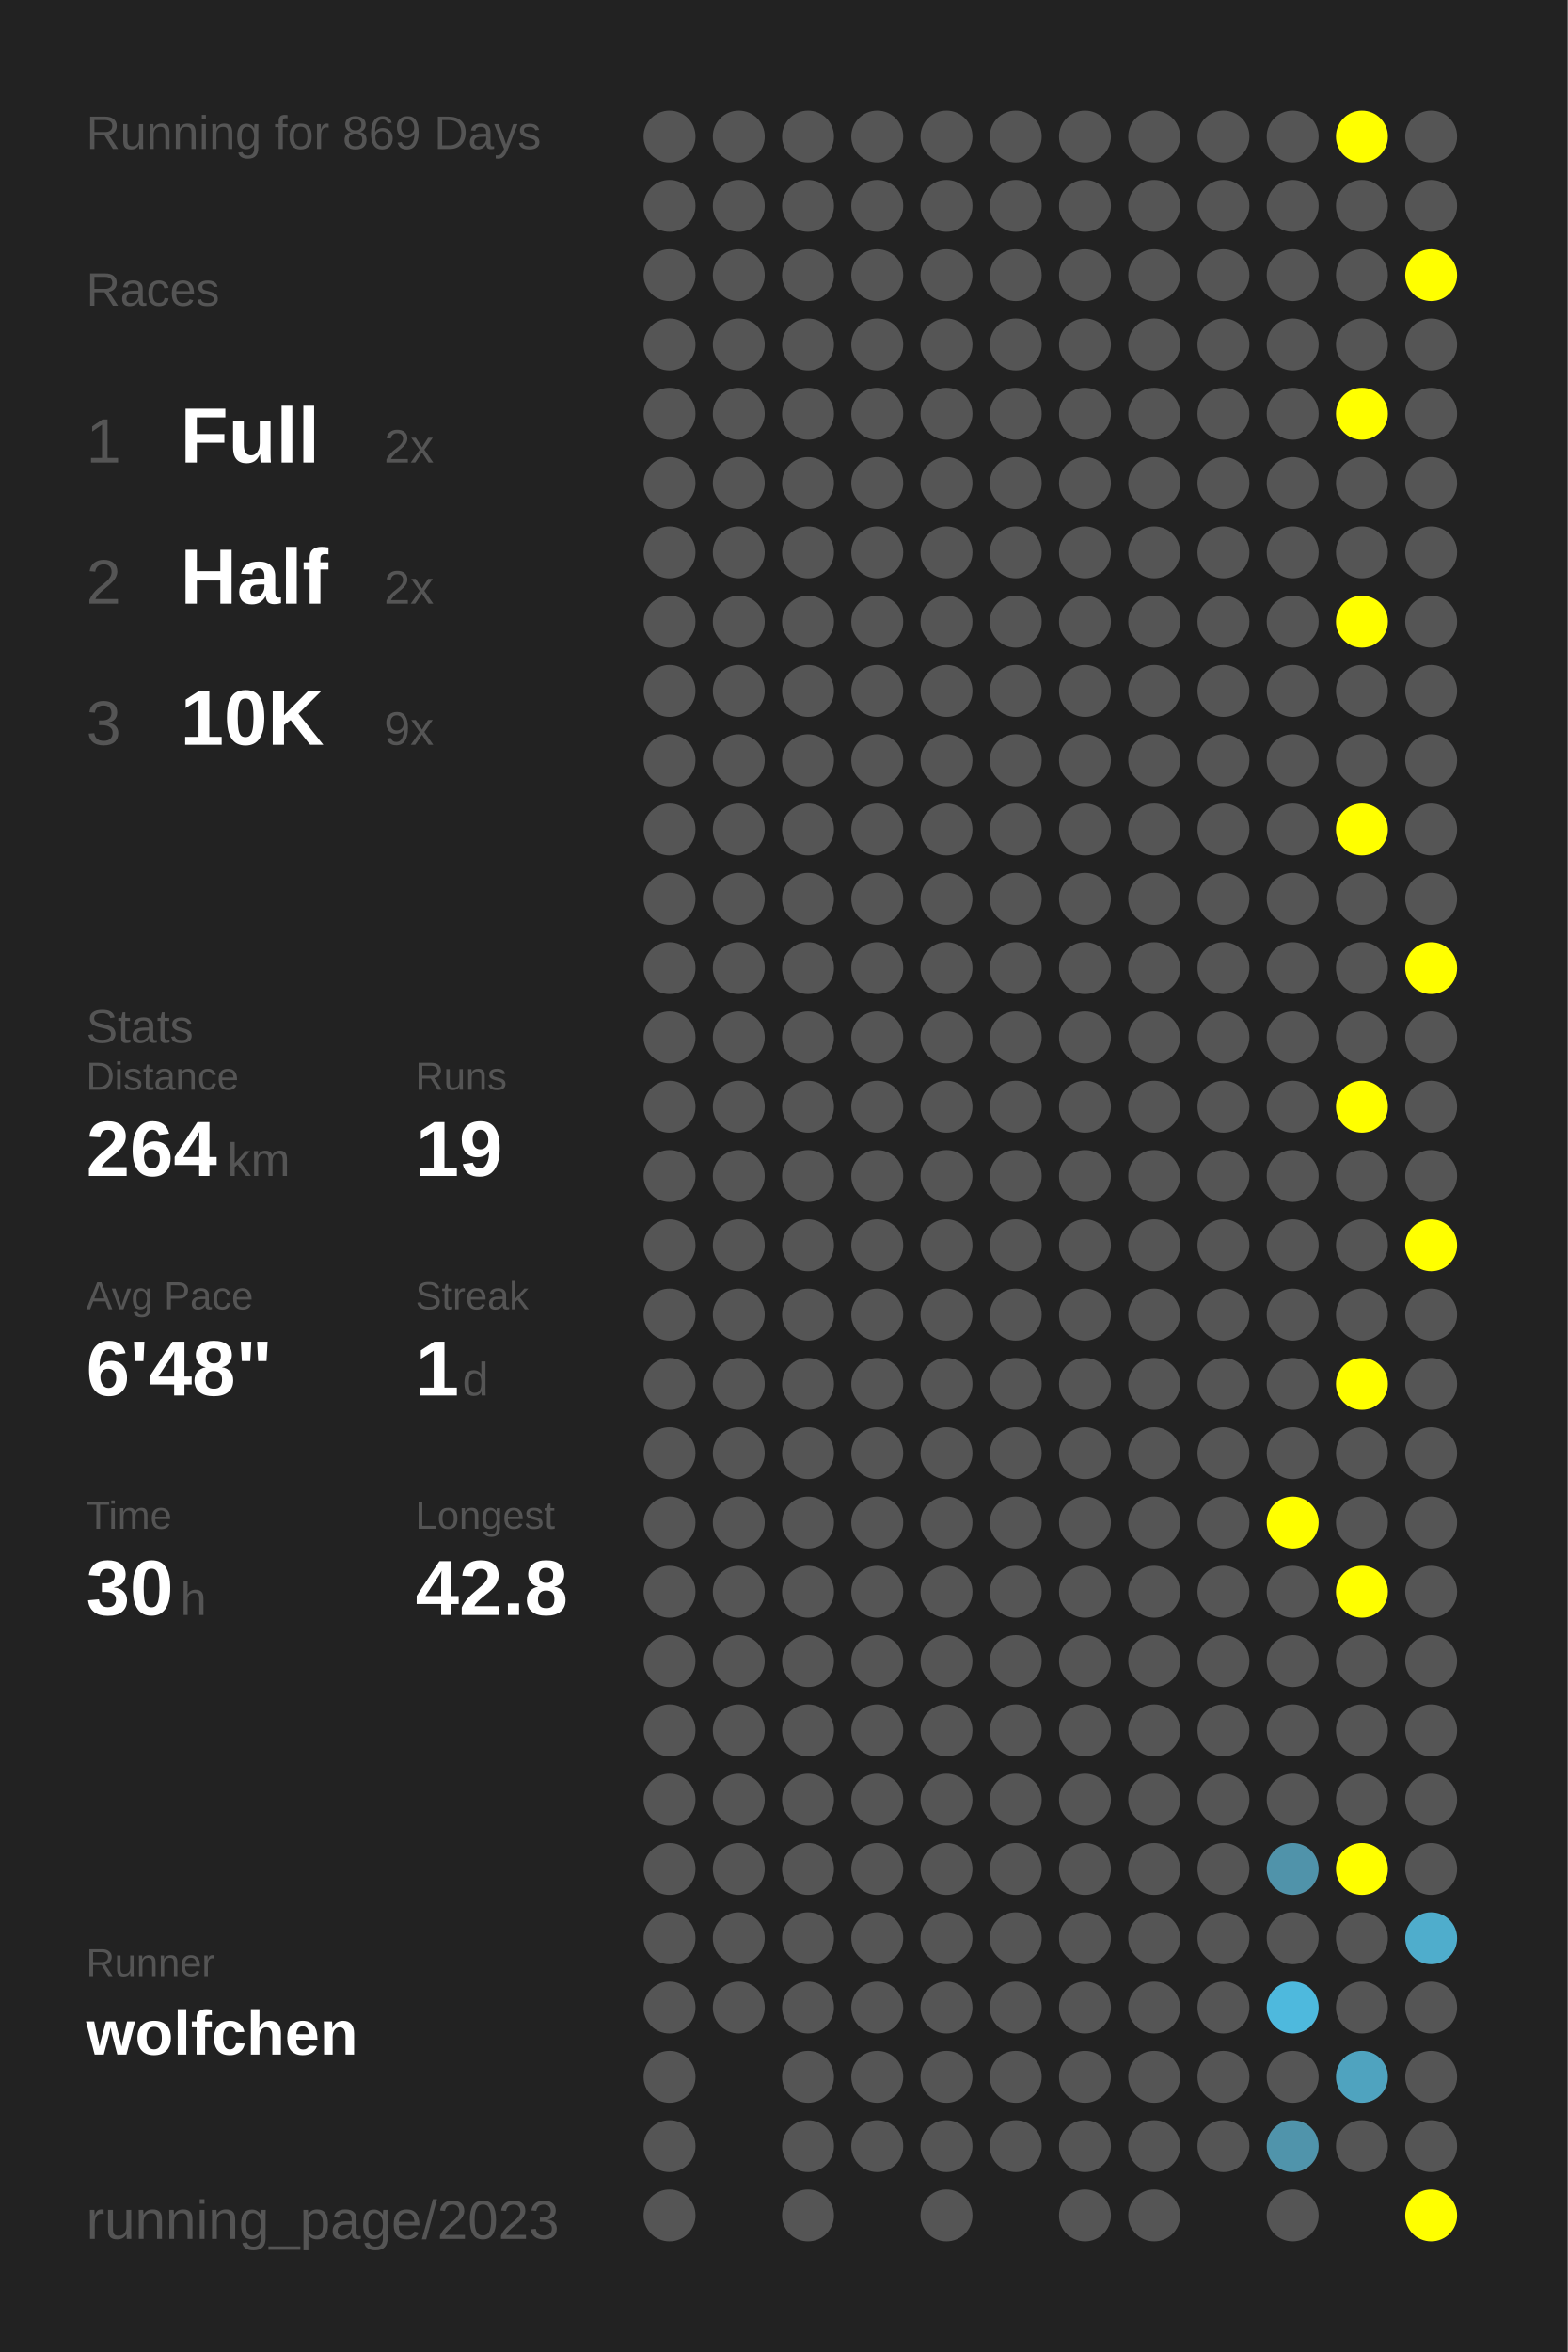
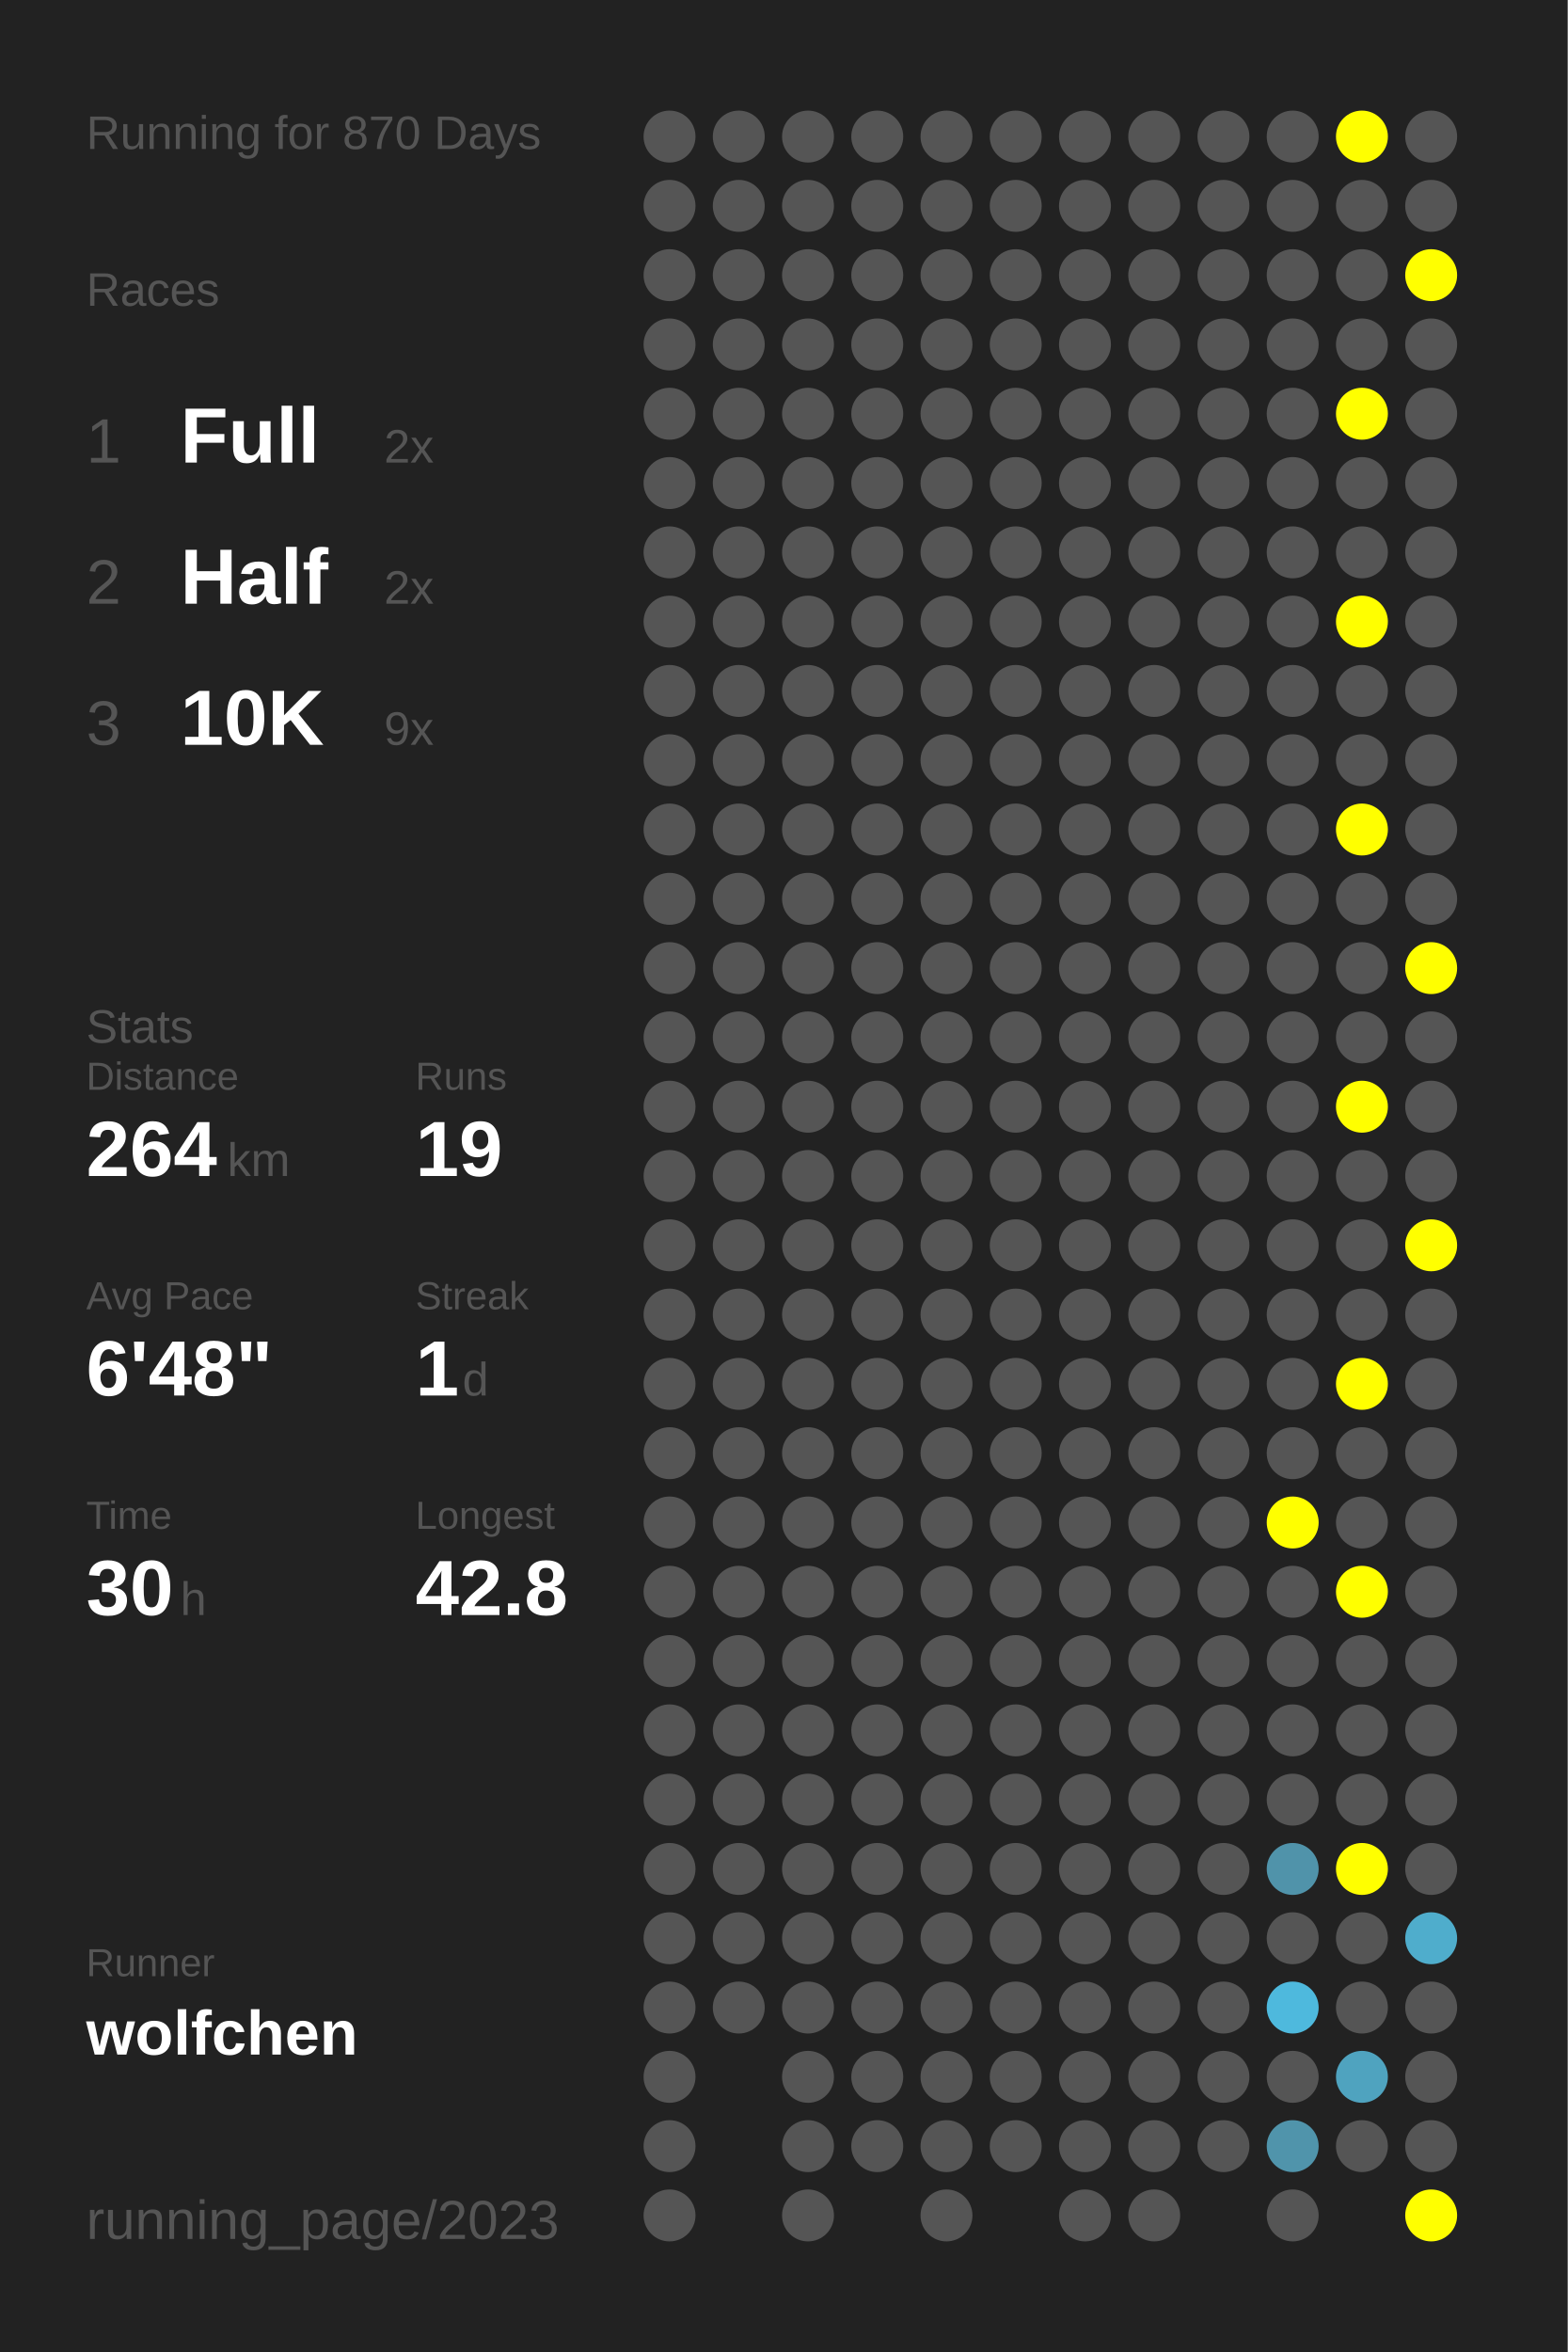
<svg xmlns="http://www.w3.org/2000/svg" baseProfile="full" height="300mm" version="1.1" viewBox="0,0,200,300" width="200mm">
  <defs />
  <rect fill="#222222" height="300" width="200" x="0" y="0" />
-   <text fill="#555555" style="font-size:6px; font-family:Arial;" x="11" y="19">Running for 869 Days</text>
+   <text fill="#555555" style="font-size:6px; font-family:Arial;" x="11" y="19">Running for 870 Days</text>
  <text fill="#555555" style="font-size:6px; font-family:Arial;" x="11" y="39">Races</text>
  <text fill="#555555" style="font-size:8px; font-family:Arial;" x="11" y="59">1</text>
  <text fill="#FFFFFF" style="font-size:10px; font-family:Arial; font-weight:bold;" x="23" y="59">Full</text>
  <text fill="#555555" style="font-size:6px; font-family:Arial;" x="49" y="59">2x</text>
  <text fill="#555555" style="font-size:8px; font-family:Arial;" x="11" y="77">2</text>
  <text fill="#FFFFFF" style="font-size:10px; font-family:Arial; font-weight:bold;" x="23" y="77">Half</text>
  <text fill="#555555" style="font-size:6px; font-family:Arial;" x="49" y="77">2x</text>
  <text fill="#555555" style="font-size:8px; font-family:Arial;" x="11" y="95">3</text>
  <text fill="#FFFFFF" style="font-size:10px; font-family:Arial; font-weight:bold;" x="23" y="95">10K</text>
  <text fill="#555555" style="font-size:6px; font-family:Arial;" x="49" y="95">9x</text>
  <text fill="#555555" style="font-size:6px; font-family:Arial;" x="11" y="133">Stats</text>
  <text fill="#555555" style="font-size:5px; font-family:Arial;" x="11" y="139">Distance</text>
  <text fill="#FFFFFF" style="font-size:10px; font-family:Arial; font-weight:bold;" x="11" y="150">264</text>
  <text fill="#555555" style="font-size:6px; font-family:Arial;" x="29" y="150">km</text>
  <text fill="#555555" style="font-size:5px; font-family:Arial;" x="53" y="139">Runs</text>
  <text fill="#FFFFFF" style="font-size:10px; font-family:Arial; font-weight:bold;" x="53" y="150">19</text>
  <text fill="#555555" style="font-size:5px; font-family:Arial;" x="11" y="167">Avg Pace</text>
  <text fill="#FFFFFF" style="font-size:10px; font-family:Arial; font-weight:bold;" x="11" y="178">6'48"</text>
  <text fill="#555555" style="font-size:5px; font-family:Arial;" x="53" y="167">Streak</text>
  <text fill="#FFFFFF" style="font-size:10px; font-family:Arial; font-weight:bold;" x="53" y="178">1</text>
  <text fill="#555555" style="font-size:6px; font-family:Arial;" x="59" y="178">d</text>
  <text fill="#555555" style="font-size:5px; font-family:Arial;" x="11" y="195">Time</text>
  <text fill="#FFFFFF" style="font-size:10px; font-family:Arial; font-weight:bold;" x="11" y="206">30</text>
  <text fill="#555555" style="font-size:6px; font-family:Arial;" x="23" y="206">h</text>
  <text fill="#555555" style="font-size:5px; font-family:Arial;" x="53" y="195">Longest</text>
  <text fill="#FFFFFF" style="font-size:10px; font-family:Arial; font-weight:bold;" x="53" y="206">42.8</text>
  <text fill="#555555" style="font-size:5px; font-family:Arial;" x="11" y="252.065">Runner</text>
  <text fill="#FFFFFF" style="font-size:8px; font-family:Arial; font-weight:bold;" x="11" y="262.065">wolfchen</text>
  <text fill="#555555" style="font-size:7px; font-family:Arial;" x="11" y="285.581">running_page/2023</text>
  <circle cx="85.417" cy="17.419" fill="#555555" r="3.312" />
  <circle cx="85.417" cy="26.258" fill="#555555" r="3.312" />
  <circle cx="85.417" cy="35.097" fill="#555555" r="3.312" />
  <circle cx="85.417" cy="43.935" fill="#555555" r="3.312" />
  <circle cx="85.417" cy="52.774" fill="#555555" r="3.312" />
  <circle cx="85.417" cy="61.613" fill="#555555" r="3.312" />
  <circle cx="85.417" cy="70.452" fill="#555555" r="3.312" />
  <circle cx="85.417" cy="79.29" fill="#555555" r="3.312" />
  <circle cx="85.417" cy="88.129" fill="#555555" r="3.312" />
  <circle cx="85.417" cy="96.968" fill="#555555" r="3.312" />
  <circle cx="85.417" cy="105.806" fill="#555555" r="3.312" />
  <circle cx="85.417" cy="114.645" fill="#555555" r="3.312" />
  <circle cx="85.417" cy="123.484" fill="#555555" r="3.312" />
  <circle cx="85.417" cy="132.323" fill="#555555" r="3.312" />
  <circle cx="85.417" cy="141.161" fill="#555555" r="3.312" />
  <circle cx="85.417" cy="150" fill="#555555" r="3.312" />
  <circle cx="85.417" cy="158.839" fill="#555555" r="3.312" />
  <circle cx="85.417" cy="167.677" fill="#555555" r="3.312" />
  <circle cx="85.417" cy="176.516" fill="#555555" r="3.312" />
  <circle cx="85.417" cy="185.355" fill="#555555" r="3.312" />
  <circle cx="85.417" cy="194.194" fill="#555555" r="3.312" />
  <circle cx="85.417" cy="203.032" fill="#555555" r="3.312" />
  <circle cx="85.417" cy="211.871" fill="#555555" r="3.312" />
  <circle cx="85.417" cy="220.71" fill="#555555" r="3.312" />
  <circle cx="85.417" cy="229.548" fill="#555555" r="3.312" />
  <circle cx="85.417" cy="238.387" fill="#555555" r="3.312" />
  <circle cx="85.417" cy="247.226" fill="#555555" r="3.312" />
  <circle cx="85.417" cy="256.065" fill="#555555" r="3.312" />
  <circle cx="85.417" cy="264.903" fill="#555555" r="3.312" />
  <circle cx="85.417" cy="273.742" fill="#555555" r="3.312" />
  <circle cx="85.417" cy="282.581" fill="#555555" r="3.312" />
  <circle cx="94.25" cy="17.419" fill="#555555" r="3.312" />
  <circle cx="94.25" cy="26.258" fill="#555555" r="3.312" />
  <circle cx="94.25" cy="35.097" fill="#555555" r="3.312" />
  <circle cx="94.25" cy="43.935" fill="#555555" r="3.312" />
  <circle cx="94.25" cy="52.774" fill="#555555" r="3.312" />
  <circle cx="94.25" cy="61.613" fill="#555555" r="3.312" />
  <circle cx="94.25" cy="70.452" fill="#555555" r="3.312" />
  <circle cx="94.25" cy="79.29" fill="#555555" r="3.312" />
  <circle cx="94.25" cy="88.129" fill="#555555" r="3.312" />
  <circle cx="94.25" cy="96.968" fill="#555555" r="3.312" />
  <circle cx="94.25" cy="105.806" fill="#555555" r="3.312" />
  <circle cx="94.25" cy="114.645" fill="#555555" r="3.312" />
  <circle cx="94.25" cy="123.484" fill="#555555" r="3.312" />
  <circle cx="94.25" cy="132.323" fill="#555555" r="3.312" />
  <circle cx="94.25" cy="141.161" fill="#555555" r="3.312" />
  <circle cx="94.25" cy="150" fill="#555555" r="3.312" />
  <circle cx="94.25" cy="158.839" fill="#555555" r="3.312" />
  <circle cx="94.25" cy="167.677" fill="#555555" r="3.312" />
  <circle cx="94.25" cy="176.516" fill="#555555" r="3.312" />
  <circle cx="94.25" cy="185.355" fill="#555555" r="3.312" />
  <circle cx="94.25" cy="194.194" fill="#555555" r="3.312" />
  <circle cx="94.25" cy="203.032" fill="#555555" r="3.312" />
  <circle cx="94.25" cy="211.871" fill="#555555" r="3.312" />
  <circle cx="94.25" cy="220.71" fill="#555555" r="3.312" />
  <circle cx="94.25" cy="229.548" fill="#555555" r="3.312" />
  <circle cx="94.25" cy="238.387" fill="#555555" r="3.312" />
  <circle cx="94.25" cy="247.226" fill="#555555" r="3.312" />
  <circle cx="94.25" cy="256.065" fill="#555555" r="3.312" />
  <circle cx="103.083" cy="17.419" fill="#555555" r="3.312" />
  <circle cx="103.083" cy="26.258" fill="#555555" r="3.312" />
  <circle cx="103.083" cy="35.097" fill="#555555" r="3.312" />
  <circle cx="103.083" cy="43.935" fill="#555555" r="3.312" />
  <circle cx="103.083" cy="52.774" fill="#555555" r="3.312" />
  <circle cx="103.083" cy="61.613" fill="#555555" r="3.312" />
  <circle cx="103.083" cy="70.452" fill="#555555" r="3.312" />
  <circle cx="103.083" cy="79.29" fill="#555555" r="3.312" />
  <circle cx="103.083" cy="88.129" fill="#555555" r="3.312" />
  <circle cx="103.083" cy="96.968" fill="#555555" r="3.312" />
  <circle cx="103.083" cy="105.806" fill="#555555" r="3.312" />
  <circle cx="103.083" cy="114.645" fill="#555555" r="3.312" />
  <circle cx="103.083" cy="123.484" fill="#555555" r="3.312" />
  <circle cx="103.083" cy="132.323" fill="#555555" r="3.312" />
  <circle cx="103.083" cy="141.161" fill="#555555" r="3.312" />
  <circle cx="103.083" cy="150" fill="#555555" r="3.312" />
  <circle cx="103.083" cy="158.839" fill="#555555" r="3.312" />
  <circle cx="103.083" cy="167.677" fill="#555555" r="3.312" />
  <circle cx="103.083" cy="176.516" fill="#555555" r="3.312" />
  <circle cx="103.083" cy="185.355" fill="#555555" r="3.312" />
  <circle cx="103.083" cy="194.194" fill="#555555" r="3.312" />
  <circle cx="103.083" cy="203.032" fill="#555555" r="3.312" />
  <circle cx="103.083" cy="211.871" fill="#555555" r="3.312" />
  <circle cx="103.083" cy="220.71" fill="#555555" r="3.312" />
  <circle cx="103.083" cy="229.548" fill="#555555" r="3.312" />
  <circle cx="103.083" cy="238.387" fill="#555555" r="3.312" />
  <circle cx="103.083" cy="247.226" fill="#555555" r="3.312" />
  <circle cx="103.083" cy="256.065" fill="#555555" r="3.312" />
  <circle cx="103.083" cy="264.903" fill="#555555" r="3.312" />
  <circle cx="103.083" cy="273.742" fill="#555555" r="3.312" />
  <circle cx="103.083" cy="282.581" fill="#555555" r="3.312" />
  <circle cx="111.917" cy="17.419" fill="#555555" r="3.312" />
  <circle cx="111.917" cy="26.258" fill="#555555" r="3.312" />
  <circle cx="111.917" cy="35.097" fill="#555555" r="3.312" />
  <circle cx="111.917" cy="43.935" fill="#555555" r="3.312" />
  <circle cx="111.917" cy="52.774" fill="#555555" r="3.312" />
  <circle cx="111.917" cy="61.613" fill="#555555" r="3.312" />
  <circle cx="111.917" cy="70.452" fill="#555555" r="3.312" />
  <circle cx="111.917" cy="79.29" fill="#555555" r="3.312" />
  <circle cx="111.917" cy="88.129" fill="#555555" r="3.312" />
  <circle cx="111.917" cy="96.968" fill="#555555" r="3.312" />
  <circle cx="111.917" cy="105.806" fill="#555555" r="3.312" />
  <circle cx="111.917" cy="114.645" fill="#555555" r="3.312" />
  <circle cx="111.917" cy="123.484" fill="#555555" r="3.312" />
  <circle cx="111.917" cy="132.323" fill="#555555" r="3.312" />
  <circle cx="111.917" cy="141.161" fill="#555555" r="3.312" />
  <circle cx="111.917" cy="150" fill="#555555" r="3.312" />
  <circle cx="111.917" cy="158.839" fill="#555555" r="3.312" />
  <circle cx="111.917" cy="167.677" fill="#555555" r="3.312" />
  <circle cx="111.917" cy="176.516" fill="#555555" r="3.312" />
  <circle cx="111.917" cy="185.355" fill="#555555" r="3.312" />
  <circle cx="111.917" cy="194.194" fill="#555555" r="3.312" />
  <circle cx="111.917" cy="203.032" fill="#555555" r="3.312" />
  <circle cx="111.917" cy="211.871" fill="#555555" r="3.312" />
  <circle cx="111.917" cy="220.71" fill="#555555" r="3.312" />
  <circle cx="111.917" cy="229.548" fill="#555555" r="3.312" />
  <circle cx="111.917" cy="238.387" fill="#555555" r="3.312" />
  <circle cx="111.917" cy="247.226" fill="#555555" r="3.312" />
  <circle cx="111.917" cy="256.065" fill="#555555" r="3.312" />
  <circle cx="111.917" cy="264.903" fill="#555555" r="3.312" />
  <circle cx="111.917" cy="273.742" fill="#555555" r="3.312" />
  <circle cx="120.75" cy="17.419" fill="#555555" r="3.312" />
  <circle cx="120.75" cy="26.258" fill="#555555" r="3.312" />
  <circle cx="120.75" cy="35.097" fill="#555555" r="3.312" />
  <circle cx="120.75" cy="43.935" fill="#555555" r="3.312" />
  <circle cx="120.75" cy="52.774" fill="#555555" r="3.312" />
  <circle cx="120.75" cy="61.613" fill="#555555" r="3.312" />
  <circle cx="120.75" cy="70.452" fill="#555555" r="3.312" />
  <circle cx="120.75" cy="79.29" fill="#555555" r="3.312" />
  <circle cx="120.75" cy="88.129" fill="#555555" r="3.312" />
  <circle cx="120.75" cy="96.968" fill="#555555" r="3.312" />
  <circle cx="120.75" cy="105.806" fill="#555555" r="3.312" />
  <circle cx="120.75" cy="114.645" fill="#555555" r="3.312" />
  <circle cx="120.75" cy="123.484" fill="#555555" r="3.312" />
  <circle cx="120.75" cy="132.323" fill="#555555" r="3.312" />
  <circle cx="120.75" cy="141.161" fill="#555555" r="3.312" />
  <circle cx="120.75" cy="150" fill="#555555" r="3.312" />
  <circle cx="120.75" cy="158.839" fill="#555555" r="3.312" />
  <circle cx="120.75" cy="167.677" fill="#555555" r="3.312" />
  <circle cx="120.75" cy="176.516" fill="#555555" r="3.312" />
  <circle cx="120.75" cy="185.355" fill="#555555" r="3.312" />
  <circle cx="120.75" cy="194.194" fill="#555555" r="3.312" />
  <circle cx="120.75" cy="203.032" fill="#555555" r="3.312" />
  <circle cx="120.75" cy="211.871" fill="#555555" r="3.312" />
  <circle cx="120.75" cy="220.71" fill="#555555" r="3.312" />
  <circle cx="120.75" cy="229.548" fill="#555555" r="3.312" />
  <circle cx="120.75" cy="238.387" fill="#555555" r="3.312" />
  <circle cx="120.75" cy="247.226" fill="#555555" r="3.312" />
  <circle cx="120.75" cy="256.065" fill="#555555" r="3.312" />
  <circle cx="120.75" cy="264.903" fill="#555555" r="3.312" />
  <circle cx="120.75" cy="273.742" fill="#555555" r="3.312" />
  <circle cx="120.75" cy="282.581" fill="#555555" r="3.312" />
  <circle cx="129.583" cy="17.419" fill="#555555" r="3.312" />
  <circle cx="129.583" cy="26.258" fill="#555555" r="3.312" />
  <circle cx="129.583" cy="35.097" fill="#555555" r="3.312" />
  <circle cx="129.583" cy="43.935" fill="#555555" r="3.312" />
  <circle cx="129.583" cy="52.774" fill="#555555" r="3.312" />
  <circle cx="129.583" cy="61.613" fill="#555555" r="3.312" />
  <circle cx="129.583" cy="70.452" fill="#555555" r="3.312" />
  <circle cx="129.583" cy="79.29" fill="#555555" r="3.312" />
  <circle cx="129.583" cy="88.129" fill="#555555" r="3.312" />
  <circle cx="129.583" cy="96.968" fill="#555555" r="3.312" />
  <circle cx="129.583" cy="105.806" fill="#555555" r="3.312" />
  <circle cx="129.583" cy="114.645" fill="#555555" r="3.312" />
  <circle cx="129.583" cy="123.484" fill="#555555" r="3.312" />
  <circle cx="129.583" cy="132.323" fill="#555555" r="3.312" />
  <circle cx="129.583" cy="141.161" fill="#555555" r="3.312" />
  <circle cx="129.583" cy="150" fill="#555555" r="3.312" />
  <circle cx="129.583" cy="158.839" fill="#555555" r="3.312" />
  <circle cx="129.583" cy="167.677" fill="#555555" r="3.312" />
  <circle cx="129.583" cy="176.516" fill="#555555" r="3.312" />
  <circle cx="129.583" cy="185.355" fill="#555555" r="3.312" />
  <circle cx="129.583" cy="194.194" fill="#555555" r="3.312" />
  <circle cx="129.583" cy="203.032" fill="#555555" r="3.312" />
  <circle cx="129.583" cy="211.871" fill="#555555" r="3.312" />
  <circle cx="129.583" cy="220.71" fill="#555555" r="3.312" />
  <circle cx="129.583" cy="229.548" fill="#555555" r="3.312" />
  <circle cx="129.583" cy="238.387" fill="#555555" r="3.312" />
  <circle cx="129.583" cy="247.226" fill="#555555" r="3.312" />
  <circle cx="129.583" cy="256.065" fill="#555555" r="3.312" />
  <circle cx="129.583" cy="264.903" fill="#555555" r="3.312" />
  <circle cx="129.583" cy="273.742" fill="#555555" r="3.312" />
  <circle cx="138.417" cy="17.419" fill="#555555" r="3.312" />
  <circle cx="138.417" cy="26.258" fill="#555555" r="3.312" />
  <circle cx="138.417" cy="35.097" fill="#555555" r="3.312" />
  <circle cx="138.417" cy="43.935" fill="#555555" r="3.312" />
  <circle cx="138.417" cy="52.774" fill="#555555" r="3.312" />
  <circle cx="138.417" cy="61.613" fill="#555555" r="3.312" />
  <circle cx="138.417" cy="70.452" fill="#555555" r="3.312" />
  <circle cx="138.417" cy="79.29" fill="#555555" r="3.312" />
  <circle cx="138.417" cy="88.129" fill="#555555" r="3.312" />
  <circle cx="138.417" cy="96.968" fill="#555555" r="3.312" />
  <circle cx="138.417" cy="105.806" fill="#555555" r="3.312" />
  <circle cx="138.417" cy="114.645" fill="#555555" r="3.312" />
  <circle cx="138.417" cy="123.484" fill="#555555" r="3.312" />
  <circle cx="138.417" cy="132.323" fill="#555555" r="3.312" />
  <circle cx="138.417" cy="141.161" fill="#555555" r="3.312" />
  <circle cx="138.417" cy="150" fill="#555555" r="3.312" />
  <circle cx="138.417" cy="158.839" fill="#555555" r="3.312" />
  <circle cx="138.417" cy="167.677" fill="#555555" r="3.312" />
  <circle cx="138.417" cy="176.516" fill="#555555" r="3.312" />
  <circle cx="138.417" cy="185.355" fill="#555555" r="3.312" />
  <circle cx="138.417" cy="194.194" fill="#555555" r="3.312" />
  <circle cx="138.417" cy="203.032" fill="#555555" r="3.312" />
  <circle cx="138.417" cy="211.871" fill="#555555" r="3.312" />
  <circle cx="138.417" cy="220.71" fill="#555555" r="3.312" />
  <circle cx="138.417" cy="229.548" fill="#555555" r="3.312" />
  <circle cx="138.417" cy="238.387" fill="#555555" r="3.312" />
  <circle cx="138.417" cy="247.226" fill="#555555" r="3.312" />
  <circle cx="138.417" cy="256.065" fill="#555555" r="3.312" />
  <circle cx="138.417" cy="264.903" fill="#555555" r="3.312" />
  <circle cx="138.417" cy="273.742" fill="#555555" r="3.312" />
  <circle cx="138.417" cy="282.581" fill="#555555" r="3.312" />
  <circle cx="147.25" cy="17.419" fill="#555555" r="3.312" />
  <circle cx="147.25" cy="26.258" fill="#555555" r="3.312" />
  <circle cx="147.25" cy="35.097" fill="#555555" r="3.312" />
  <circle cx="147.25" cy="43.935" fill="#555555" r="3.312" />
  <circle cx="147.25" cy="52.774" fill="#555555" r="3.312" />
  <circle cx="147.25" cy="61.613" fill="#555555" r="3.312" />
  <circle cx="147.25" cy="70.452" fill="#555555" r="3.312" />
  <circle cx="147.25" cy="79.29" fill="#555555" r="3.312" />
  <circle cx="147.25" cy="88.129" fill="#555555" r="3.312" />
  <circle cx="147.25" cy="96.968" fill="#555555" r="3.312" />
  <circle cx="147.25" cy="105.806" fill="#555555" r="3.312" />
  <circle cx="147.25" cy="114.645" fill="#555555" r="3.312" />
  <circle cx="147.25" cy="123.484" fill="#555555" r="3.312" />
  <circle cx="147.25" cy="132.323" fill="#555555" r="3.312" />
  <circle cx="147.25" cy="141.161" fill="#555555" r="3.312" />
  <circle cx="147.25" cy="150" fill="#555555" r="3.312" />
  <circle cx="147.25" cy="158.839" fill="#555555" r="3.312" />
  <circle cx="147.25" cy="167.677" fill="#555555" r="3.312" />
  <circle cx="147.25" cy="176.516" fill="#555555" r="3.312" />
  <circle cx="147.25" cy="185.355" fill="#555555" r="3.312" />
  <circle cx="147.25" cy="194.194" fill="#555555" r="3.312" />
  <circle cx="147.25" cy="203.032" fill="#555555" r="3.312" />
  <circle cx="147.25" cy="211.871" fill="#555555" r="3.312" />
  <circle cx="147.25" cy="220.71" fill="#555555" r="3.312" />
  <circle cx="147.25" cy="229.548" fill="#555555" r="3.312" />
  <circle cx="147.25" cy="238.387" fill="#555555" r="3.312" />
  <circle cx="147.25" cy="247.226" fill="#555555" r="3.312" />
  <circle cx="147.25" cy="256.065" fill="#555555" r="3.312" />
  <circle cx="147.25" cy="264.903" fill="#555555" r="3.312" />
  <circle cx="147.25" cy="273.742" fill="#555555" r="3.312" />
  <circle cx="147.25" cy="282.581" fill="#555555" r="3.312" />
  <circle cx="156.083" cy="17.419" fill="#555555" r="3.312" />
  <circle cx="156.083" cy="26.258" fill="#555555" r="3.312" />
  <circle cx="156.083" cy="35.097" fill="#555555" r="3.312" />
  <circle cx="156.083" cy="43.935" fill="#555555" r="3.312" />
  <circle cx="156.083" cy="52.774" fill="#555555" r="3.312" />
  <circle cx="156.083" cy="61.613" fill="#555555" r="3.312" />
  <circle cx="156.083" cy="70.452" fill="#555555" r="3.312" />
  <circle cx="156.083" cy="79.29" fill="#555555" r="3.312" />
  <circle cx="156.083" cy="88.129" fill="#555555" r="3.312" />
  <circle cx="156.083" cy="96.968" fill="#555555" r="3.312" />
  <circle cx="156.083" cy="105.806" fill="#555555" r="3.312" />
  <circle cx="156.083" cy="114.645" fill="#555555" r="3.312" />
  <circle cx="156.083" cy="123.484" fill="#555555" r="3.312" />
  <circle cx="156.083" cy="132.323" fill="#555555" r="3.312" />
  <circle cx="156.083" cy="141.161" fill="#555555" r="3.312" />
  <circle cx="156.083" cy="150" fill="#555555" r="3.312" />
  <circle cx="156.083" cy="158.839" fill="#555555" r="3.312" />
  <circle cx="156.083" cy="167.677" fill="#555555" r="3.312" />
  <circle cx="156.083" cy="176.516" fill="#555555" r="3.312" />
  <circle cx="156.083" cy="185.355" fill="#555555" r="3.312" />
  <circle cx="156.083" cy="194.194" fill="#555555" r="3.312" />
  <circle cx="156.083" cy="203.032" fill="#555555" r="3.312" />
  <circle cx="156.083" cy="211.871" fill="#555555" r="3.312" />
  <circle cx="156.083" cy="220.71" fill="#555555" r="3.312" />
  <circle cx="156.083" cy="229.548" fill="#555555" r="3.312" />
  <circle cx="156.083" cy="238.387" fill="#555555" r="3.312" />
  <circle cx="156.083" cy="247.226" fill="#555555" r="3.312" />
  <circle cx="156.083" cy="256.065" fill="#555555" r="3.312" />
  <circle cx="156.083" cy="264.903" fill="#555555" r="3.312" />
  <circle cx="156.083" cy="273.742" fill="#555555" r="3.312" />
  <circle cx="164.917" cy="17.419" fill="#555555" r="3.312" />
  <circle cx="164.917" cy="26.258" fill="#555555" r="3.312" />
  <circle cx="164.917" cy="35.097" fill="#555555" r="3.312" />
  <circle cx="164.917" cy="43.935" fill="#555555" r="3.312" />
  <circle cx="164.917" cy="52.774" fill="#555555" r="3.312" />
  <circle cx="164.917" cy="61.613" fill="#555555" r="3.312" />
  <circle cx="164.917" cy="70.452" fill="#555555" r="3.312" />
  <circle cx="164.917" cy="79.29" fill="#555555" r="3.312" />
  <circle cx="164.917" cy="88.129" fill="#555555" r="3.312" />
  <circle cx="164.917" cy="96.968" fill="#555555" r="3.312" />
  <circle cx="164.917" cy="105.806" fill="#555555" r="3.312" />
  <circle cx="164.917" cy="114.645" fill="#555555" r="3.312" />
  <circle cx="164.917" cy="123.484" fill="#555555" r="3.312" />
  <circle cx="164.917" cy="132.323" fill="#555555" r="3.312" />
  <circle cx="164.917" cy="141.161" fill="#555555" r="3.312" />
  <circle cx="164.917" cy="150" fill="#555555" r="3.312" />
  <circle cx="164.917" cy="158.839" fill="#555555" r="3.312" />
  <circle cx="164.917" cy="167.677" fill="#555555" r="3.312" />
  <circle cx="164.917" cy="176.516" fill="#555555" r="3.312" />
  <circle cx="164.917" cy="185.355" fill="#555555" r="3.312" />
  <circle cx="164.917" cy="194.194" fill="#FFFF00" r="3.312" />
  <circle cx="164.917" cy="203.032" fill="#555555" r="3.312" />
  <circle cx="164.917" cy="211.871" fill="#555555" r="3.312" />
  <circle cx="164.917" cy="220.71" fill="#555555" r="3.312" />
  <circle cx="164.917" cy="229.548" fill="#555555" r="3.312" />
  <circle cx="164.917" cy="238.387" fill="#5093aa" r="3.312" />
  <circle cx="164.917" cy="247.226" fill="#555555" r="3.312" />
  <circle cx="164.917" cy="256.065" fill="#4eb9dd" r="3.312" />
  <circle cx="164.917" cy="264.903" fill="#555555" r="3.312" />
  <circle cx="164.917" cy="273.742" fill="#5094ab" r="3.312" />
  <circle cx="164.917" cy="282.581" fill="#555555" r="3.312" />
  <circle cx="173.75" cy="17.419" fill="#FFFF00" r="3.312" />
  <circle cx="173.75" cy="26.258" fill="#555555" r="3.312" />
  <circle cx="173.75" cy="35.097" fill="#555555" r="3.312" />
  <circle cx="173.75" cy="43.935" fill="#555555" r="3.312" />
  <circle cx="173.75" cy="52.774" fill="#FFFF00" r="3.312" />
  <circle cx="173.75" cy="61.613" fill="#555555" r="3.312" />
  <circle cx="173.75" cy="70.452" fill="#555555" r="3.312" />
  <circle cx="173.75" cy="79.29" fill="#FFFF00" r="3.312" />
  <circle cx="173.75" cy="88.129" fill="#555555" r="3.312" />
  <circle cx="173.75" cy="96.968" fill="#555555" r="3.312" />
  <circle cx="173.75" cy="105.806" fill="#FFFF00" r="3.312" />
  <circle cx="173.75" cy="114.645" fill="#555555" r="3.312" />
  <circle cx="173.75" cy="123.484" fill="#555555" r="3.312" />
  <circle cx="173.75" cy="132.323" fill="#555555" r="3.312" />
  <circle cx="173.75" cy="141.161" fill="#FFFF00" r="3.312" />
  <circle cx="173.75" cy="150" fill="#555555" r="3.312" />
  <circle cx="173.75" cy="158.839" fill="#555555" r="3.312" />
  <circle cx="173.75" cy="167.677" fill="#555555" r="3.312" />
  <circle cx="173.75" cy="176.516" fill="#FFFF00" r="3.312" />
  <circle cx="173.75" cy="185.355" fill="#555555" r="3.312" />
  <circle cx="173.75" cy="194.194" fill="#555555" r="3.312" />
  <circle cx="173.75" cy="203.032" fill="#FFFF00" r="3.312" />
  <circle cx="173.75" cy="211.871" fill="#555555" r="3.312" />
  <circle cx="173.75" cy="220.71" fill="#555555" r="3.312" />
  <circle cx="173.75" cy="229.548" fill="#555555" r="3.312" />
  <circle cx="173.75" cy="238.387" fill="#FFFF00" r="3.312" />
  <circle cx="173.75" cy="247.226" fill="#555555" r="3.312" />
  <circle cx="173.75" cy="256.065" fill="#555555" r="3.312" />
  <circle cx="173.75" cy="264.903" fill="#4fa3bf" r="3.312" />
  <circle cx="173.75" cy="273.742" fill="#555555" r="3.312" />
  <circle cx="182.583" cy="17.419" fill="#555555" r="3.312" />
  <circle cx="182.583" cy="26.258" fill="#555555" r="3.312" />
  <circle cx="182.583" cy="35.097" fill="#FFFF00" r="3.312" />
  <circle cx="182.583" cy="43.935" fill="#555555" r="3.312" />
  <circle cx="182.583" cy="52.774" fill="#555555" r="3.312" />
  <circle cx="182.583" cy="61.613" fill="#555555" r="3.312" />
  <circle cx="182.583" cy="70.452" fill="#555555" r="3.312" />
  <circle cx="182.583" cy="79.29" fill="#555555" r="3.312" />
  <circle cx="182.583" cy="88.129" fill="#555555" r="3.312" />
  <circle cx="182.583" cy="96.968" fill="#555555" r="3.312" />
  <circle cx="182.583" cy="105.806" fill="#555555" r="3.312" />
  <circle cx="182.583" cy="114.645" fill="#555555" r="3.312" />
  <circle cx="182.583" cy="123.484" fill="#FFFF00" r="3.312" />
  <circle cx="182.583" cy="132.323" fill="#555555" r="3.312" />
  <circle cx="182.583" cy="141.161" fill="#555555" r="3.312" />
  <circle cx="182.583" cy="150" fill="#555555" r="3.312" />
  <circle cx="182.583" cy="158.839" fill="#FFFF00" r="3.312" />
  <circle cx="182.583" cy="167.677" fill="#555555" r="3.312" />
  <circle cx="182.583" cy="176.516" fill="#555555" r="3.312" />
  <circle cx="182.583" cy="185.355" fill="#555555" r="3.312" />
  <circle cx="182.583" cy="194.194" fill="#555555" r="3.312" />
  <circle cx="182.583" cy="203.032" fill="#555555" r="3.312" />
  <circle cx="182.583" cy="211.871" fill="#555555" r="3.312" />
  <circle cx="182.583" cy="220.71" fill="#555555" r="3.312" />
  <circle cx="182.583" cy="229.548" fill="#555555" r="3.312" />
  <circle cx="182.583" cy="238.387" fill="#555555" r="3.312" />
  <circle cx="182.583" cy="247.226" fill="#4fadcc" r="3.312" />
  <circle cx="182.583" cy="256.065" fill="#555555" r="3.312" />
  <circle cx="182.583" cy="264.903" fill="#555555" r="3.312" />
  <circle cx="182.583" cy="273.742" fill="#555555" r="3.312" />
  <circle cx="182.583" cy="282.581" fill="#FFFF00" r="3.312" />
</svg>
